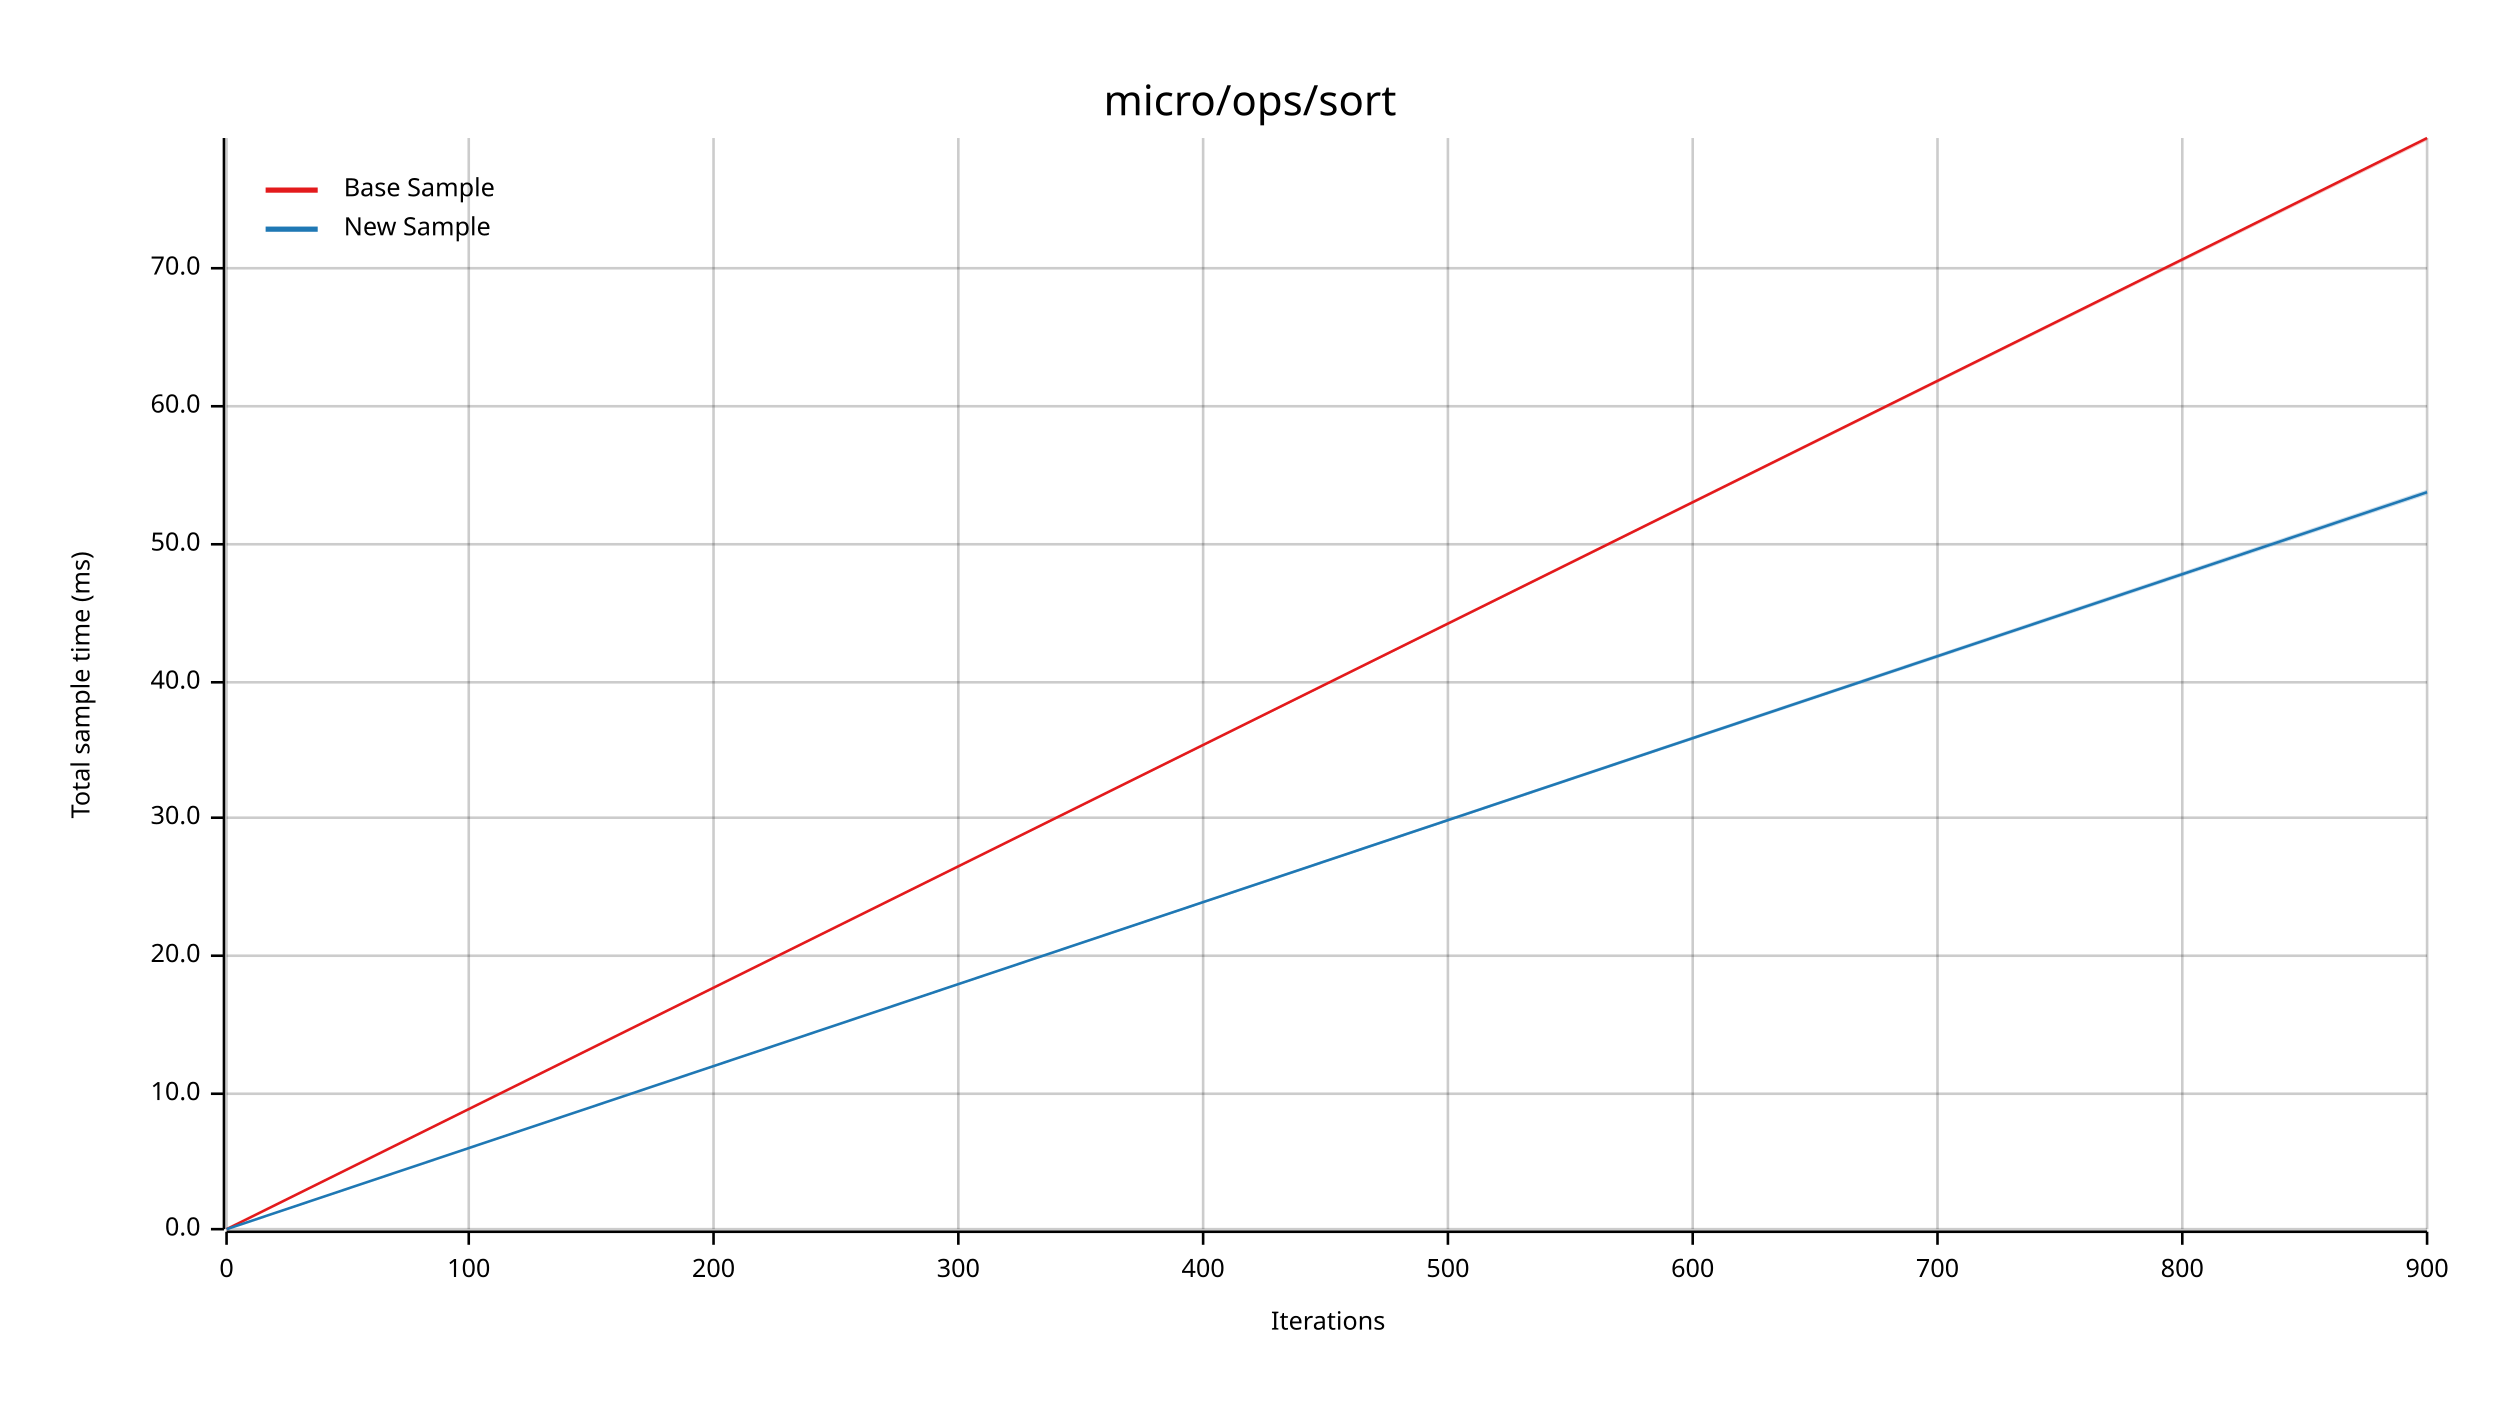
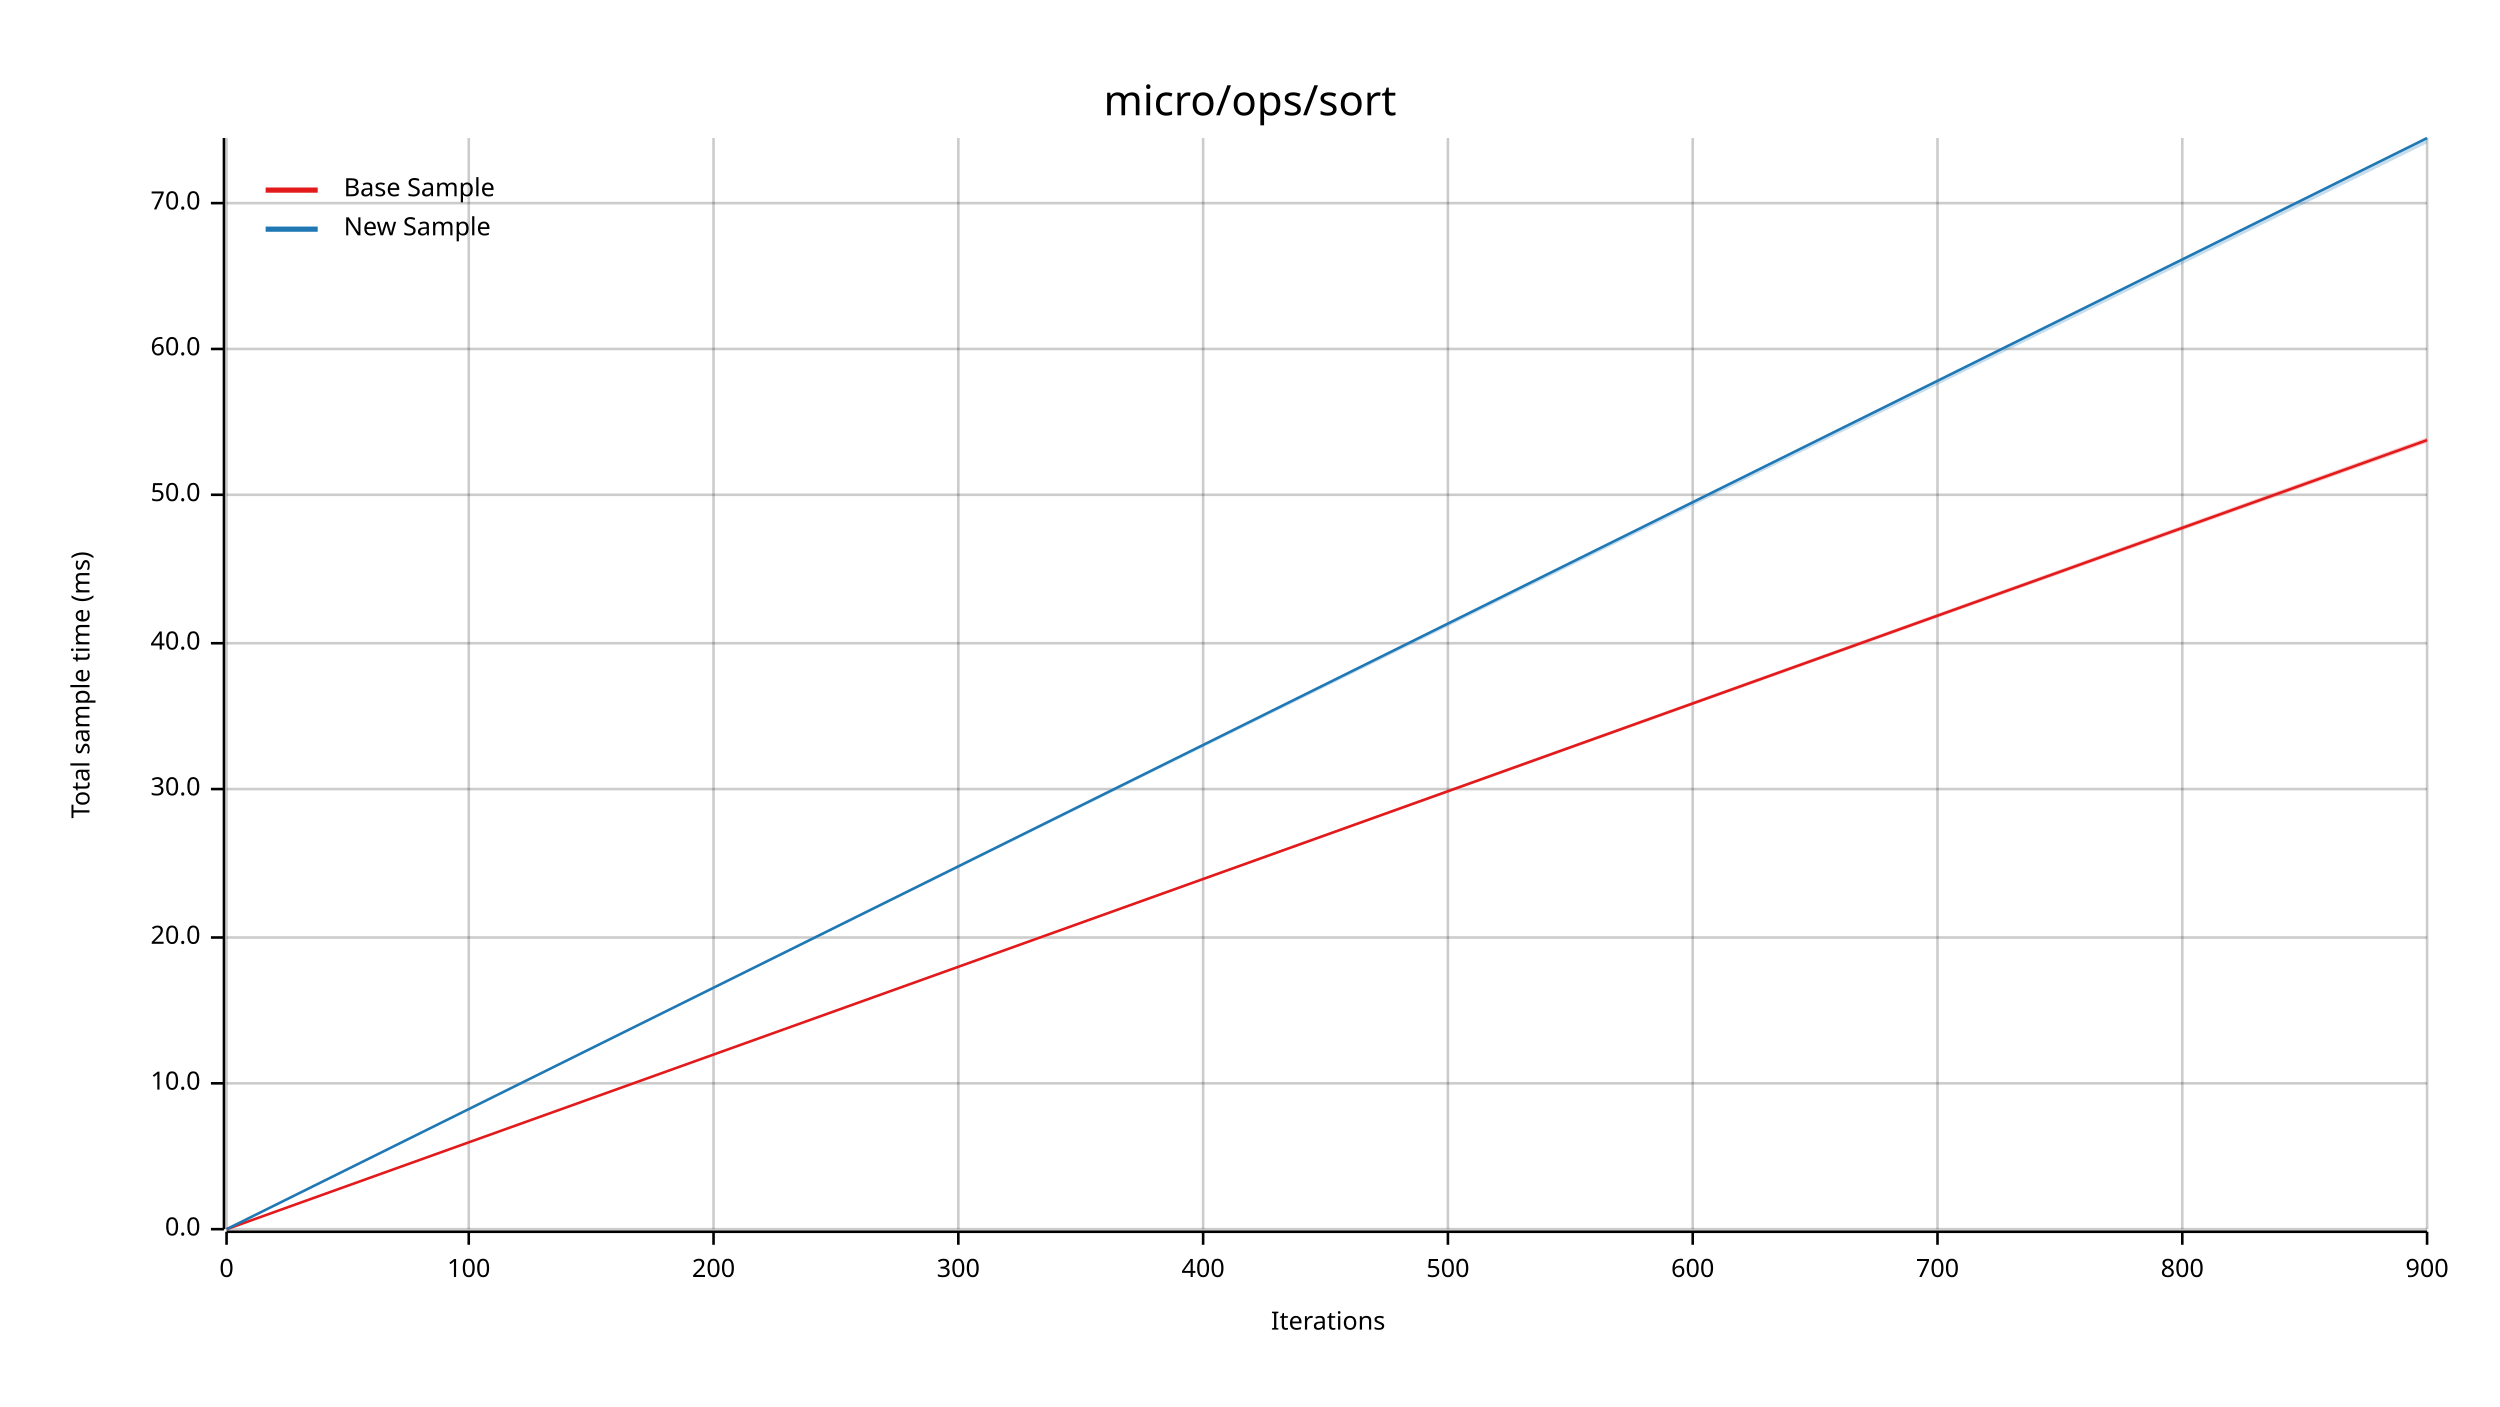
<svg xmlns="http://www.w3.org/2000/svg" width="960" height="540" viewBox="0 0 960 540">
  <text x="480" y="32" dy="0.76em" text-anchor="middle" font-family="sans-serif" font-size="16.129" opacity="1" fill="#000000">
micro/ops/sort
</text>
  <text x="27" y="263" dy="0.76em" text-anchor="middle" font-family="sans-serif" font-size="9.677" opacity="1" fill="#000000" transform="rotate(270, 27, 263)">
Total sample time (ms)
</text>
  <text x="510" y="513" dy="-0.5ex" text-anchor="middle" font-family="sans-serif" font-size="9.677" opacity="1" fill="#000000">
Iterations
</text>
  <line opacity="0.2" stroke="#000000" stroke-width="1" x1="87" y1="472" x2="87" y2="53" />
  <line opacity="0.2" stroke="#000000" stroke-width="1" x1="180" y1="472" x2="180" y2="53" />
  <line opacity="0.2" stroke="#000000" stroke-width="1" x1="274" y1="472" x2="274" y2="53" />
  <line opacity="0.2" stroke="#000000" stroke-width="1" x1="368" y1="472" x2="368" y2="53" />
  <line opacity="0.2" stroke="#000000" stroke-width="1" x1="462" y1="472" x2="462" y2="53" />
  <line opacity="0.2" stroke="#000000" stroke-width="1" x1="556" y1="472" x2="556" y2="53" />
  <line opacity="0.2" stroke="#000000" stroke-width="1" x1="650" y1="472" x2="650" y2="53" />
  <line opacity="0.2" stroke="#000000" stroke-width="1" x1="744" y1="472" x2="744" y2="53" />
  <line opacity="0.2" stroke="#000000" stroke-width="1" x1="838" y1="472" x2="838" y2="53" />
  <line opacity="0.2" stroke="#000000" stroke-width="1" x1="932" y1="472" x2="932" y2="53" />
  <line opacity="0.2" stroke="#000000" stroke-width="1" x1="87" y1="472" x2="932" y2="472" />
-   <line opacity="0.2" stroke="#000000" stroke-width="1" x1="87" y1="420" x2="932" y2="420" />
-   <line opacity="0.2" stroke="#000000" stroke-width="1" x1="87" y1="367" x2="932" y2="367" />
-   <line opacity="0.2" stroke="#000000" stroke-width="1" x1="87" y1="314" x2="932" y2="314" />
-   <line opacity="0.2" stroke="#000000" stroke-width="1" x1="87" y1="262" x2="932" y2="262" />
-   <line opacity="0.2" stroke="#000000" stroke-width="1" x1="87" y1="209" x2="932" y2="209" />
-   <line opacity="0.2" stroke="#000000" stroke-width="1" x1="87" y1="156" x2="932" y2="156" />
-   <line opacity="0.2" stroke="#000000" stroke-width="1" x1="87" y1="103" x2="932" y2="103" />
+   <line opacity="0.2" stroke="#000000" stroke-width="1" x1="87" y1="416" x2="932" y2="416" />
+   <line opacity="0.2" stroke="#000000" stroke-width="1" x1="87" y1="360" x2="932" y2="360" />
+   <line opacity="0.2" stroke="#000000" stroke-width="1" x1="87" y1="303" x2="932" y2="303" />
+   <line opacity="0.2" stroke="#000000" stroke-width="1" x1="87" y1="247" x2="932" y2="247" />
+   <line opacity="0.2" stroke="#000000" stroke-width="1" x1="87" y1="190" x2="932" y2="190" />
+   <line opacity="0.2" stroke="#000000" stroke-width="1" x1="87" y1="134" x2="932" y2="134" />
+   <line opacity="0.2" stroke="#000000" stroke-width="1" x1="87" y1="78" x2="932" y2="78" />
  <polyline fill="none" opacity="1" stroke="#000000" stroke-width="1" points="86,53 86,472 " />
  <text x="77" y="472" dy="0.5ex" text-anchor="end" font-family="sans-serif" font-size="9.677" opacity="1" fill="#000000">
0.0
</text>
  <polyline fill="none" opacity="1" stroke="#000000" stroke-width="1" points="81,472 86,472 " />
-   <text x="77" y="420" dy="0.5ex" text-anchor="end" font-family="sans-serif" font-size="9.677" opacity="1" fill="#000000">
+   <text x="77" y="416" dy="0.5ex" text-anchor="end" font-family="sans-serif" font-size="9.677" opacity="1" fill="#000000">
10.0
</text>
-   <polyline fill="none" opacity="1" stroke="#000000" stroke-width="1" points="81,420 86,420 " />
-   <text x="77" y="367" dy="0.5ex" text-anchor="end" font-family="sans-serif" font-size="9.677" opacity="1" fill="#000000">
+   <polyline fill="none" opacity="1" stroke="#000000" stroke-width="1" points="81,416 86,416 " />
+   <text x="77" y="360" dy="0.5ex" text-anchor="end" font-family="sans-serif" font-size="9.677" opacity="1" fill="#000000">
20.0
</text>
-   <polyline fill="none" opacity="1" stroke="#000000" stroke-width="1" points="81,367 86,367 " />
-   <text x="77" y="314" dy="0.5ex" text-anchor="end" font-family="sans-serif" font-size="9.677" opacity="1" fill="#000000">
+   <polyline fill="none" opacity="1" stroke="#000000" stroke-width="1" points="81,360 86,360 " />
+   <text x="77" y="303" dy="0.5ex" text-anchor="end" font-family="sans-serif" font-size="9.677" opacity="1" fill="#000000">
30.0
</text>
-   <polyline fill="none" opacity="1" stroke="#000000" stroke-width="1" points="81,314 86,314 " />
-   <text x="77" y="262" dy="0.5ex" text-anchor="end" font-family="sans-serif" font-size="9.677" opacity="1" fill="#000000">
+   <polyline fill="none" opacity="1" stroke="#000000" stroke-width="1" points="81,303 86,303 " />
+   <text x="77" y="247" dy="0.5ex" text-anchor="end" font-family="sans-serif" font-size="9.677" opacity="1" fill="#000000">
40.0
</text>
-   <polyline fill="none" opacity="1" stroke="#000000" stroke-width="1" points="81,262 86,262 " />
-   <text x="77" y="209" dy="0.5ex" text-anchor="end" font-family="sans-serif" font-size="9.677" opacity="1" fill="#000000">
+   <polyline fill="none" opacity="1" stroke="#000000" stroke-width="1" points="81,247 86,247 " />
+   <text x="77" y="190" dy="0.5ex" text-anchor="end" font-family="sans-serif" font-size="9.677" opacity="1" fill="#000000">
50.0
</text>
-   <polyline fill="none" opacity="1" stroke="#000000" stroke-width="1" points="81,209 86,209 " />
-   <text x="77" y="156" dy="0.5ex" text-anchor="end" font-family="sans-serif" font-size="9.677" opacity="1" fill="#000000">
+   <polyline fill="none" opacity="1" stroke="#000000" stroke-width="1" points="81,190 86,190 " />
+   <text x="77" y="134" dy="0.5ex" text-anchor="end" font-family="sans-serif" font-size="9.677" opacity="1" fill="#000000">
60.0
</text>
-   <polyline fill="none" opacity="1" stroke="#000000" stroke-width="1" points="81,156 86,156 " />
-   <text x="77" y="103" dy="0.5ex" text-anchor="end" font-family="sans-serif" font-size="9.677" opacity="1" fill="#000000">
+   <polyline fill="none" opacity="1" stroke="#000000" stroke-width="1" points="81,134 86,134 " />
+   <text x="77" y="78" dy="0.5ex" text-anchor="end" font-family="sans-serif" font-size="9.677" opacity="1" fill="#000000">
70.0
</text>
-   <polyline fill="none" opacity="1" stroke="#000000" stroke-width="1" points="81,103 86,103 " />
+   <polyline fill="none" opacity="1" stroke="#000000" stroke-width="1" points="81,78 86,78 " />
  <polyline fill="none" opacity="1" stroke="#000000" stroke-width="1" points="87,473 932,473 " />
  <text x="87" y="483" dy="0.76em" text-anchor="middle" font-family="sans-serif" font-size="9.677" opacity="1" fill="#000000">
0
</text>
  <polyline fill="none" opacity="1" stroke="#000000" stroke-width="1" points="87,473 87,478 " />
  <text x="180" y="483" dy="0.76em" text-anchor="middle" font-family="sans-serif" font-size="9.677" opacity="1" fill="#000000">
100
</text>
  <polyline fill="none" opacity="1" stroke="#000000" stroke-width="1" points="180,473 180,478 " />
  <text x="274" y="483" dy="0.76em" text-anchor="middle" font-family="sans-serif" font-size="9.677" opacity="1" fill="#000000">
200
</text>
  <polyline fill="none" opacity="1" stroke="#000000" stroke-width="1" points="274,473 274,478 " />
  <text x="368" y="483" dy="0.76em" text-anchor="middle" font-family="sans-serif" font-size="9.677" opacity="1" fill="#000000">
300
</text>
  <polyline fill="none" opacity="1" stroke="#000000" stroke-width="1" points="368,473 368,478 " />
  <text x="462" y="483" dy="0.76em" text-anchor="middle" font-family="sans-serif" font-size="9.677" opacity="1" fill="#000000">
400
</text>
  <polyline fill="none" opacity="1" stroke="#000000" stroke-width="1" points="462,473 462,478 " />
  <text x="556" y="483" dy="0.76em" text-anchor="middle" font-family="sans-serif" font-size="9.677" opacity="1" fill="#000000">
500
</text>
  <polyline fill="none" opacity="1" stroke="#000000" stroke-width="1" points="556,473 556,478 " />
  <text x="650" y="483" dy="0.76em" text-anchor="middle" font-family="sans-serif" font-size="9.677" opacity="1" fill="#000000">
600
</text>
  <polyline fill="none" opacity="1" stroke="#000000" stroke-width="1" points="650,473 650,478 " />
  <text x="744" y="483" dy="0.76em" text-anchor="middle" font-family="sans-serif" font-size="9.677" opacity="1" fill="#000000">
700
</text>
  <polyline fill="none" opacity="1" stroke="#000000" stroke-width="1" points="744,473 744,478 " />
  <text x="838" y="483" dy="0.76em" text-anchor="middle" font-family="sans-serif" font-size="9.677" opacity="1" fill="#000000">
800
</text>
  <polyline fill="none" opacity="1" stroke="#000000" stroke-width="1" points="838,473 838,478 " />
  <text x="932" y="483" dy="0.76em" text-anchor="middle" font-family="sans-serif" font-size="9.677" opacity="1" fill="#000000">
900
</text>
  <polyline fill="none" opacity="1" stroke="#000000" stroke-width="1" points="932,473 932,478 " />
-   <polyline fill="none" opacity="1" stroke="#E31A1C" stroke-width="1" points="87,472 932,53 " />
-   <polygon opacity="0.25" fill="#E31A1C" points="87,472 932,54 932,53 " />
-   <polyline fill="none" opacity="1" stroke="#1F78B4" stroke-width="1" points="87,472 932,189 " />
-   <polygon opacity="0.25" fill="#1F78B4" points="87,472 932,190 932,188 " />
+   <polyline fill="none" opacity="1" stroke="#E31A1C" stroke-width="1" points="87,472 932,169 " />
+   <polygon opacity="0.25" fill="#E31A1C" points="87,472 932,170 932,168 " />
+   <polyline fill="none" opacity="1" stroke="#1F78B4" stroke-width="1" points="87,472 932,53 " />
+   <polygon opacity="0.25" fill="#1F78B4" points="87,472 932,55 932,53 " />
  <text x="132" y="68" dy="0.76em" text-anchor="start" font-family="sans-serif" font-size="9.677" opacity="1" fill="#000000">
Base Sample
</text>
  <text x="132" y="83" dy="0.76em" text-anchor="start" font-family="sans-serif" font-size="9.677" opacity="1" fill="#000000">
New Sample
</text>
  <polyline fill="none" opacity="1" stroke="#E31A1C" stroke-width="2" points="102,73 122,73 " />
  <polyline fill="none" opacity="1" stroke="#1F78B4" stroke-width="2" points="102,88 122,88 " />
</svg>
